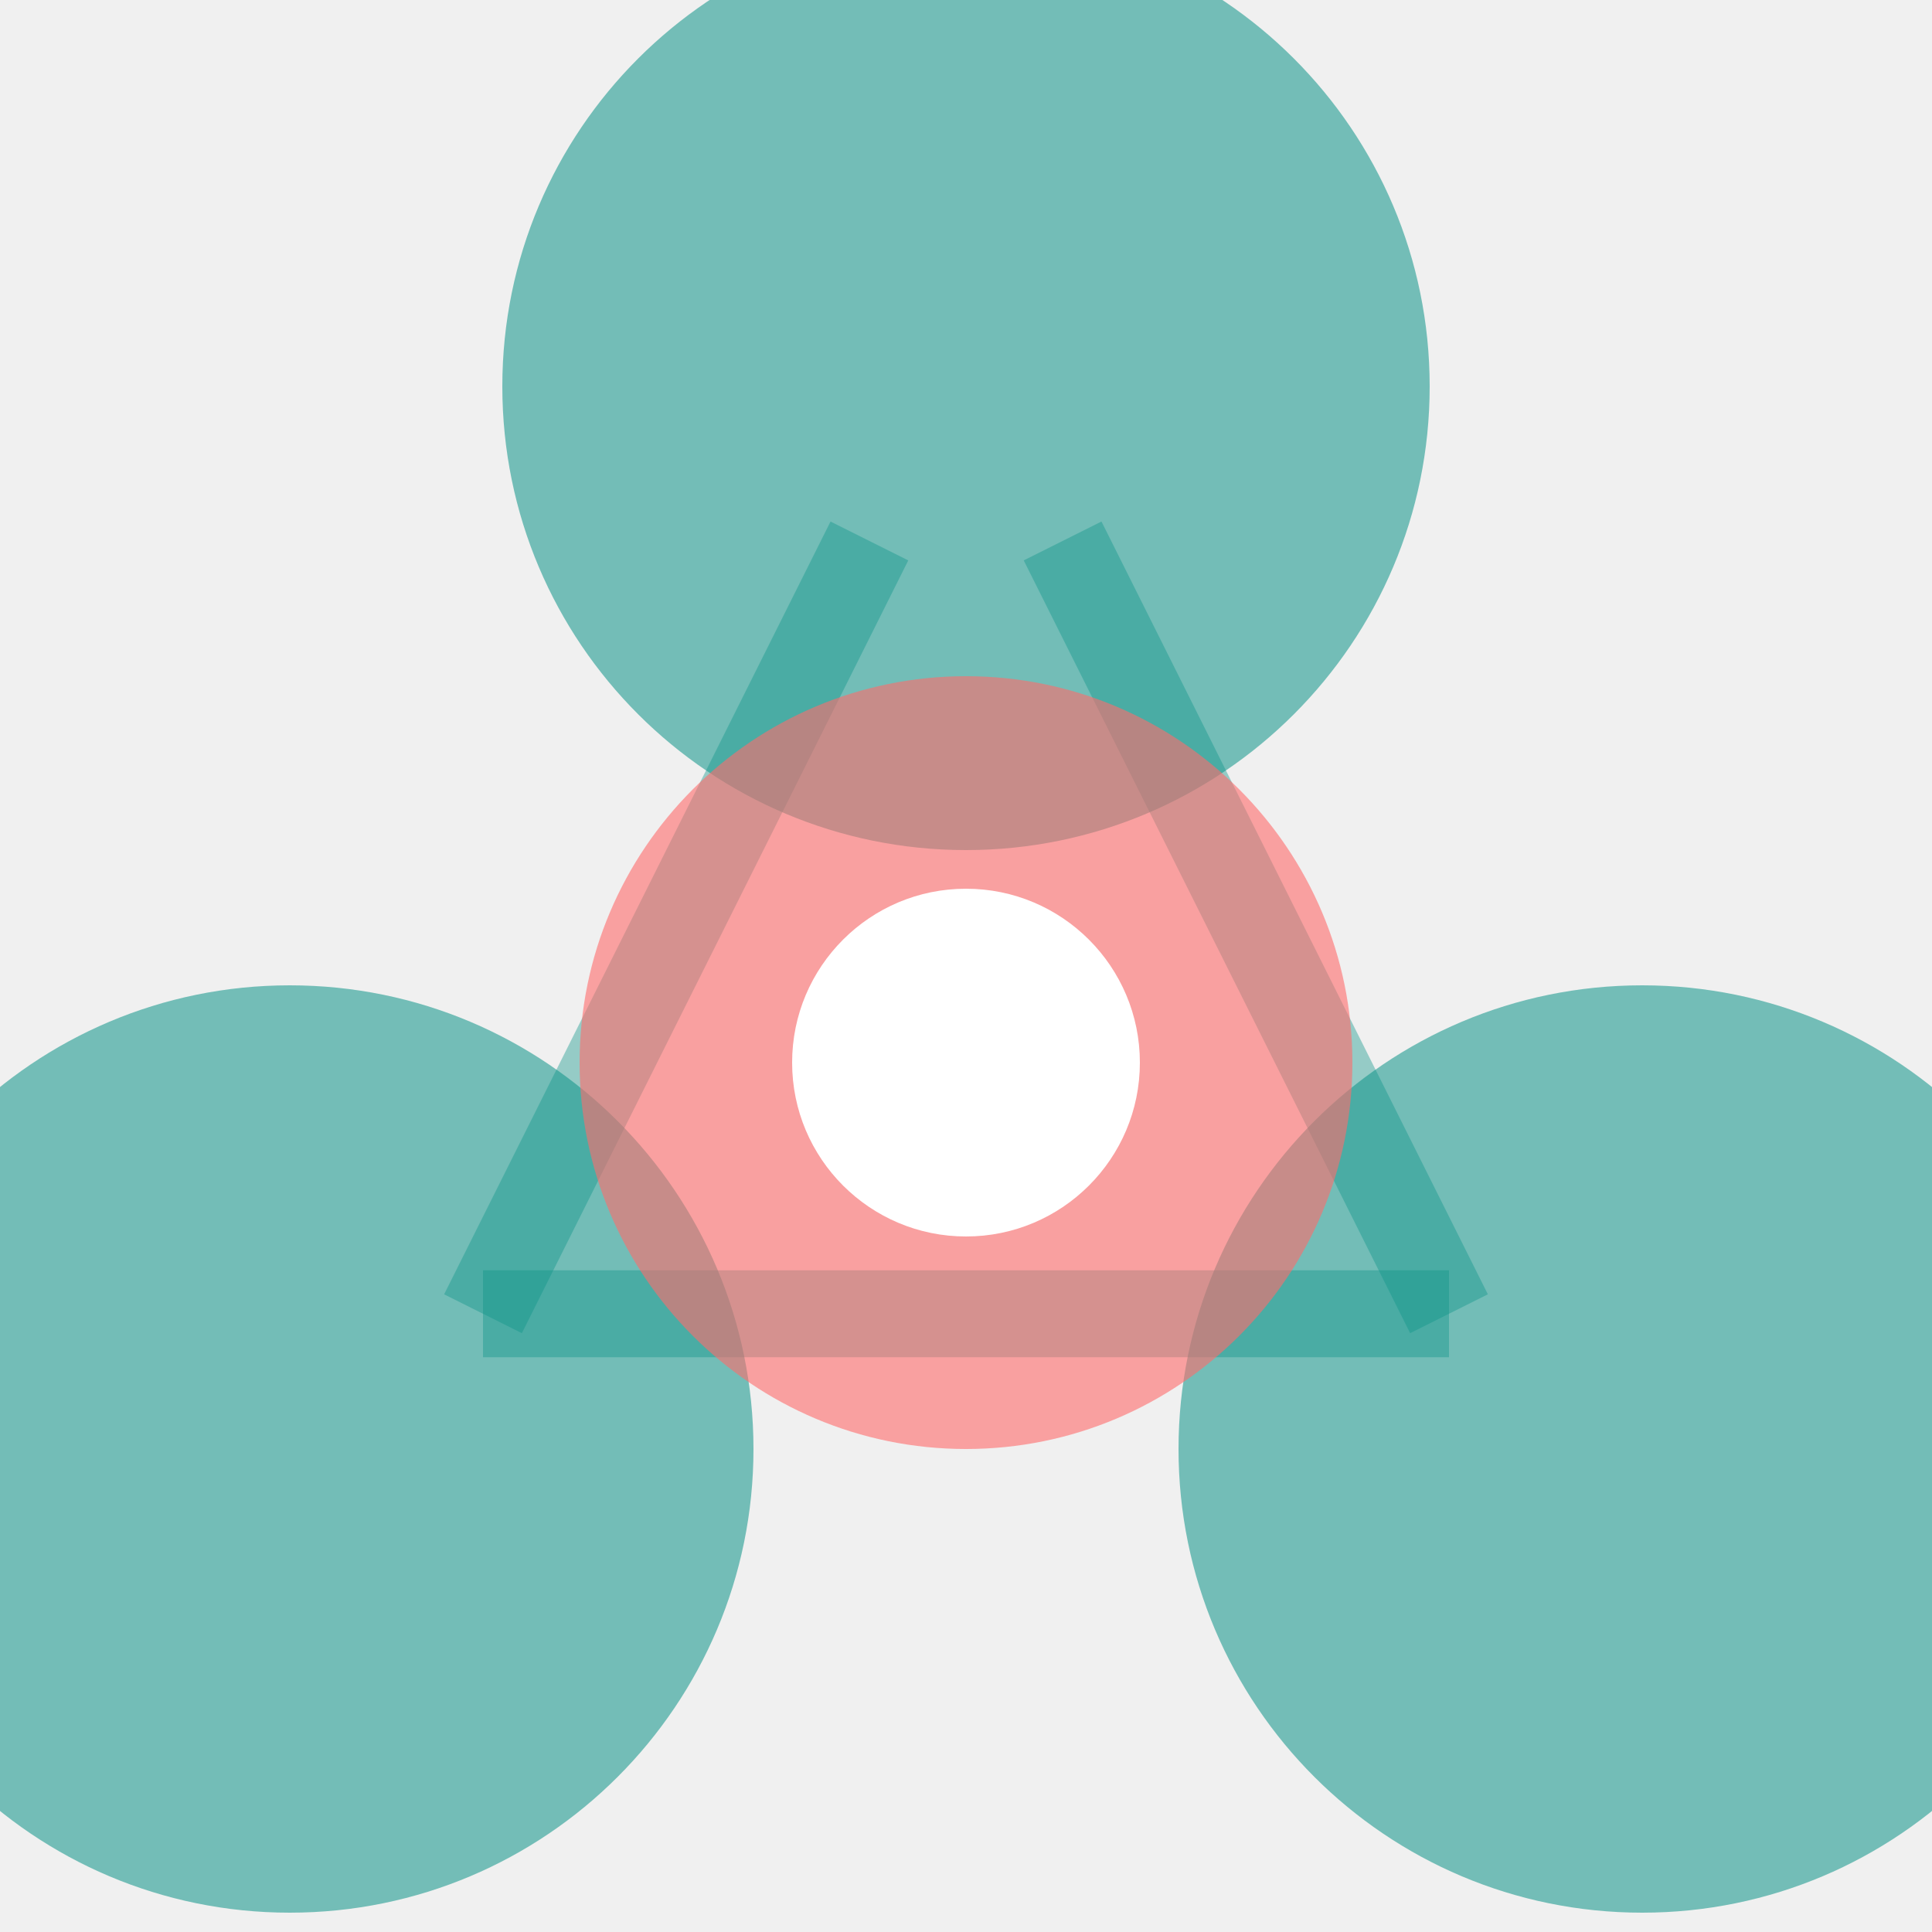
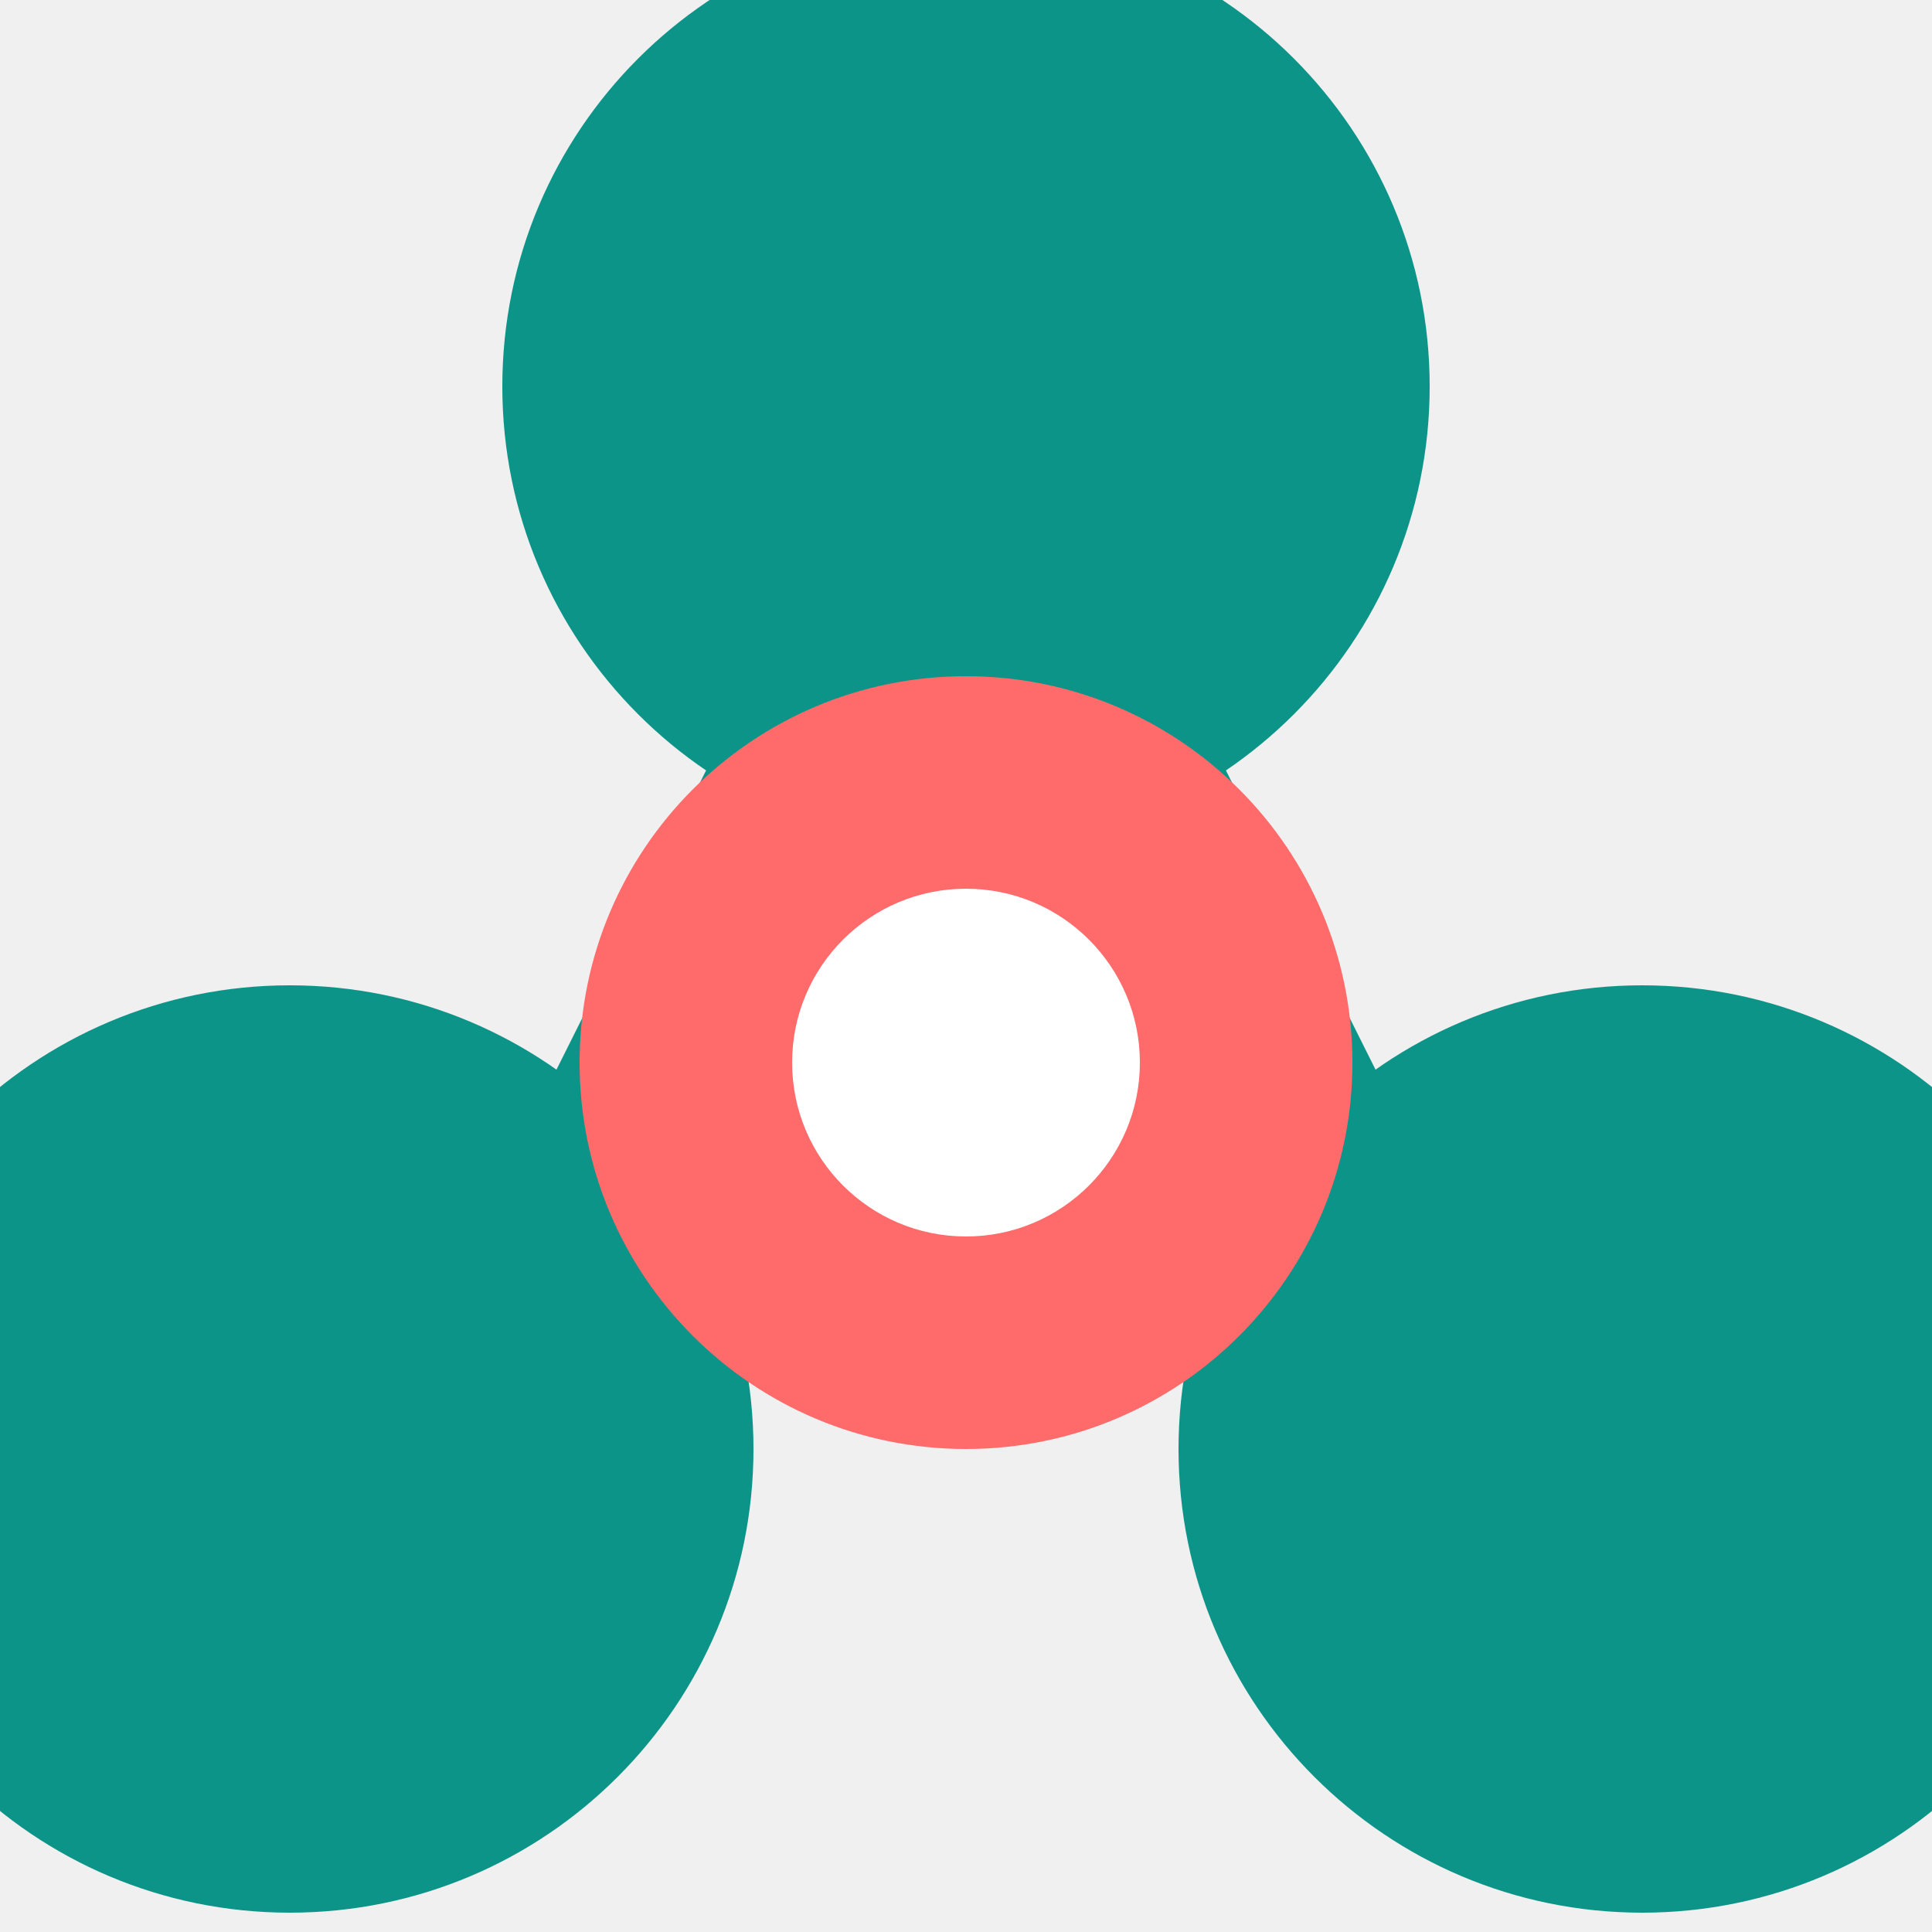
<svg xmlns="http://www.w3.org/2000/svg" viewBox="0 0 100 100">
  <g transform="translate(50, 50)">
-     <circle cx="-35" cy="25" r="24" fill="#0D9488" opacity="0.55" />
-     <circle cx="35" cy="25" r="24" fill="#0D9488" opacity="0.55" />
-     <circle cx="0" cy="-30" r="24" fill="#0D9488" opacity="0.55" />
-     <line x1="-25" y1="18" x2="25" y2="18" stroke="#0D9488" stroke-width="4.5" opacity="0.4" />
-     <line x1="-25" y1="18" x2="-5" y2="-22" stroke="#0D9488" stroke-width="4.5" opacity="0.4" />
-     <line x1="25" y1="18" x2="5" y2="-22" stroke="#0D9488" stroke-width="4.5" opacity="0.4" />
-     <circle cx="0" cy="5" r="20" fill="#FF6B6B" opacity="0.6" />
+     <circle cx="-35" cy="25" r="24" fill="#0D9488" />
+     <circle cx="35" cy="25" r="24" fill="#0D9488" />
+     <circle cx="0" cy="-30" r="24" fill="#0D9488" />
+     <line x1="-25" y1="18" x2="25" y2="18" stroke="#0D9488" stroke-width="4.5" />
+     <line x1="-25" y1="18" x2="-5" y2="-22" stroke="#0D9488" stroke-width="4.5" />
+     <line x1="25" y1="18" x2="5" y2="-22" stroke="#0D9488" stroke-width="4.5" />
+     <circle cx="0" cy="5" r="20" fill="#FF6B6B" />
    <circle cx="0" cy="5" r="9" fill="#ffffff" />
  </g>
</svg>
